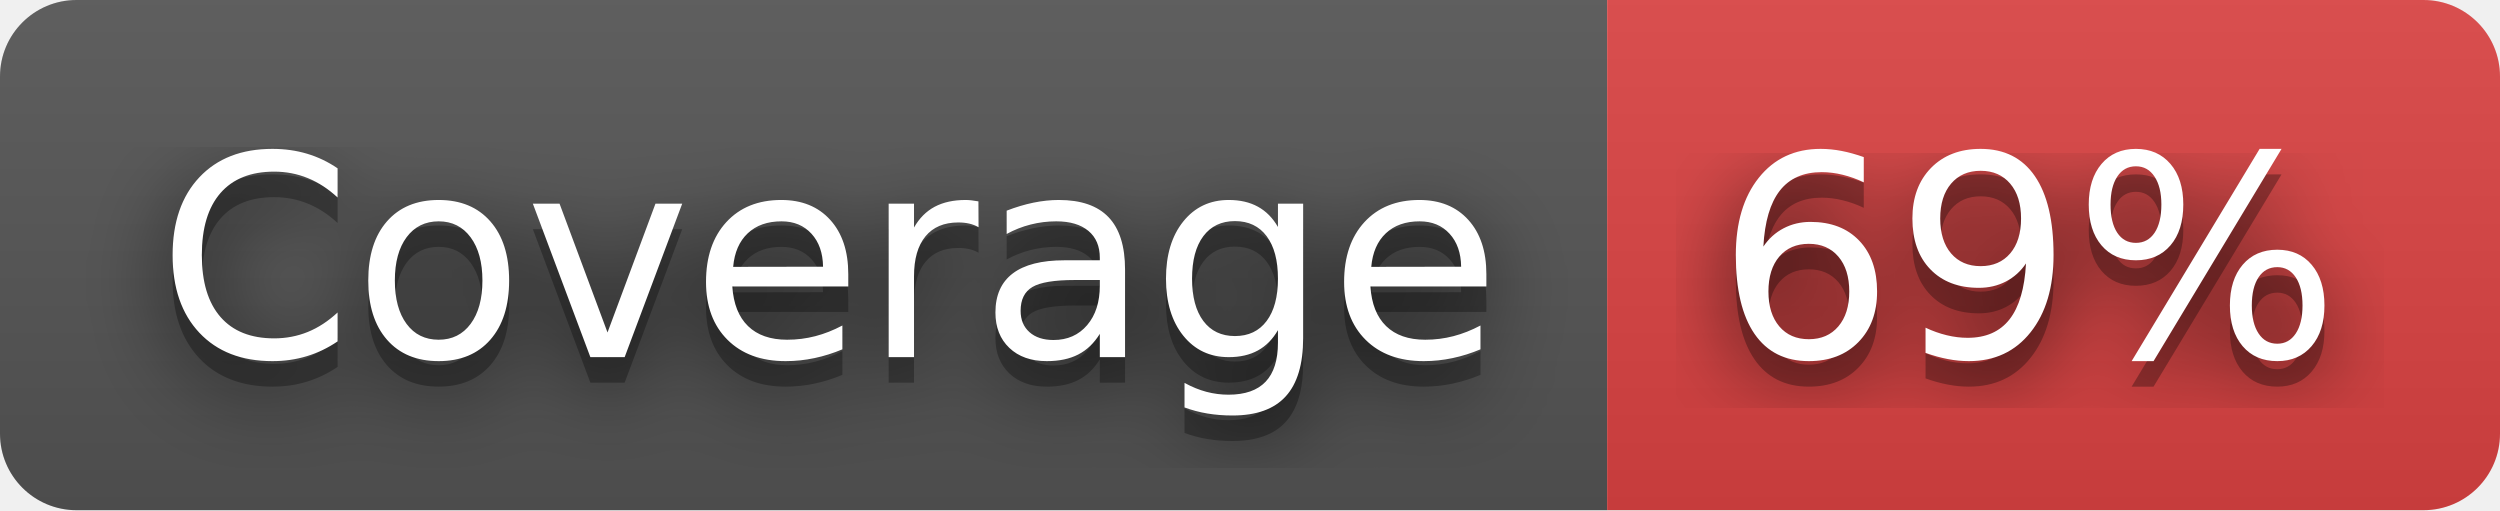
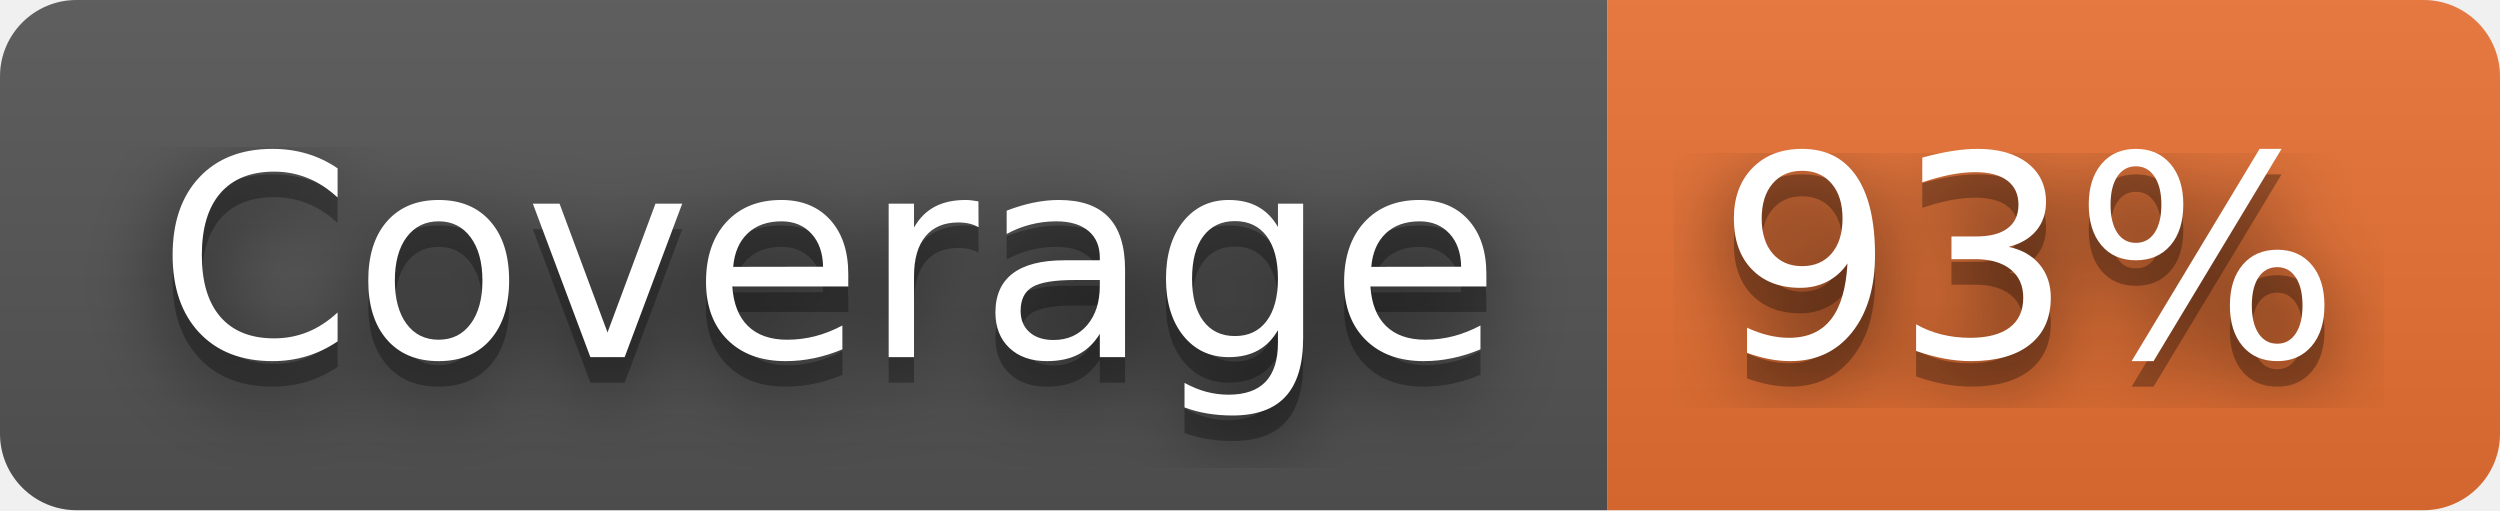
- <svg xmlns="http://www.w3.org/2000/svg" width="98" height="20" role="img" aria-label="Coverage: 69%">
+ <svg xmlns="http://www.w3.org/2000/svg" width="98" height="20" role="img" aria-label="Coverage: 93%">
  <filter id="blur">
    <feGaussianBlur stdDeviation="16" />
  </filter>
  <linearGradient id="s" x2="0" y2="100%">
    <stop offset="0" stop-color="#bbb" stop-opacity=".1" />
    <stop offset="1" stop-opacity=".1" />
  </linearGradient>
  <clipPath id="r">
    <rect width="98" height="20" rx="3" />
  </clipPath>
  <g clip-path="url(#r)">
    <rect width="63" height="20" fill="#555" />
-     <rect x="63" width="35" height="20" fill="#dd4343" />
+     <rect x="63" width="35" height="20" fill="#ea7233" />
    <rect width="98" height="20" fill="url(#s)" />
  </g>
  <g fill="#fff" text-anchor="middle" font-family="Verdana,Geneva,DejaVu Sans,sans-serif" text-rendering="geometricPrecision" font-size="110">
    <g transform="scale(.1)">
      <g aria-hidden="true" fill="#010101">
        <text x="325" y="150" fill-opacity=".8" filter="url(#blur)" textLength="530">Coverage</text>
        <text x="325" y="150" fill-opacity=".3" textLength="530">Coverage</text>
      </g>
      <text x="325" y="140" textLength="530">Coverage</text>
    </g>
    <g transform="scale(.1)">
      <g aria-hidden="true" fill="#010101">
-         <text x="795" y="150" fill-opacity=".8" filter="url(#blur)" textLength="250">69%</text>
-         <text x="795" y="150" fill-opacity=".3" textLength="250">69%</text>
+         <text x="795" y="150" fill-opacity=".8" filter="url(#blur)" textLength="250">93%</text>
+         <text x="795" y="150" fill-opacity=".3" textLength="250">93%</text>
      </g>
-       <text x="795" y="140" textLength="250">69%</text>
+       <text x="795" y="140" textLength="250">93%</text>
    </g>
  </g>
</svg>
